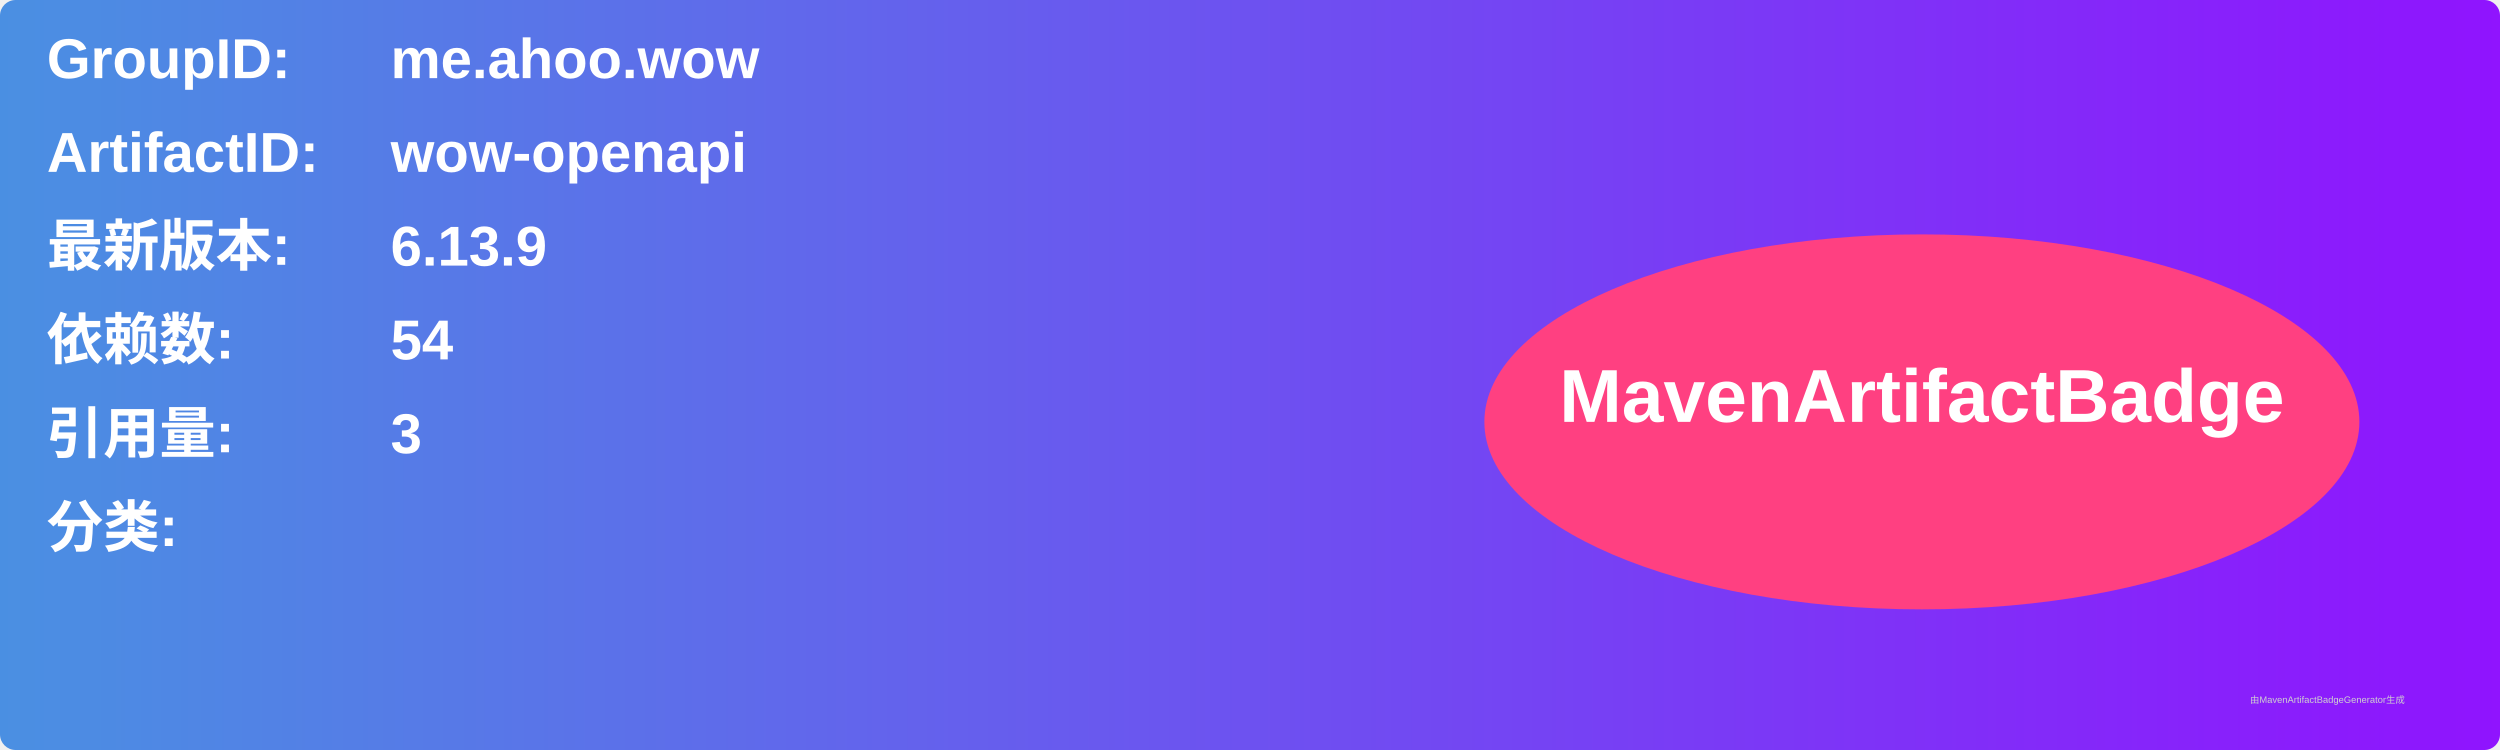
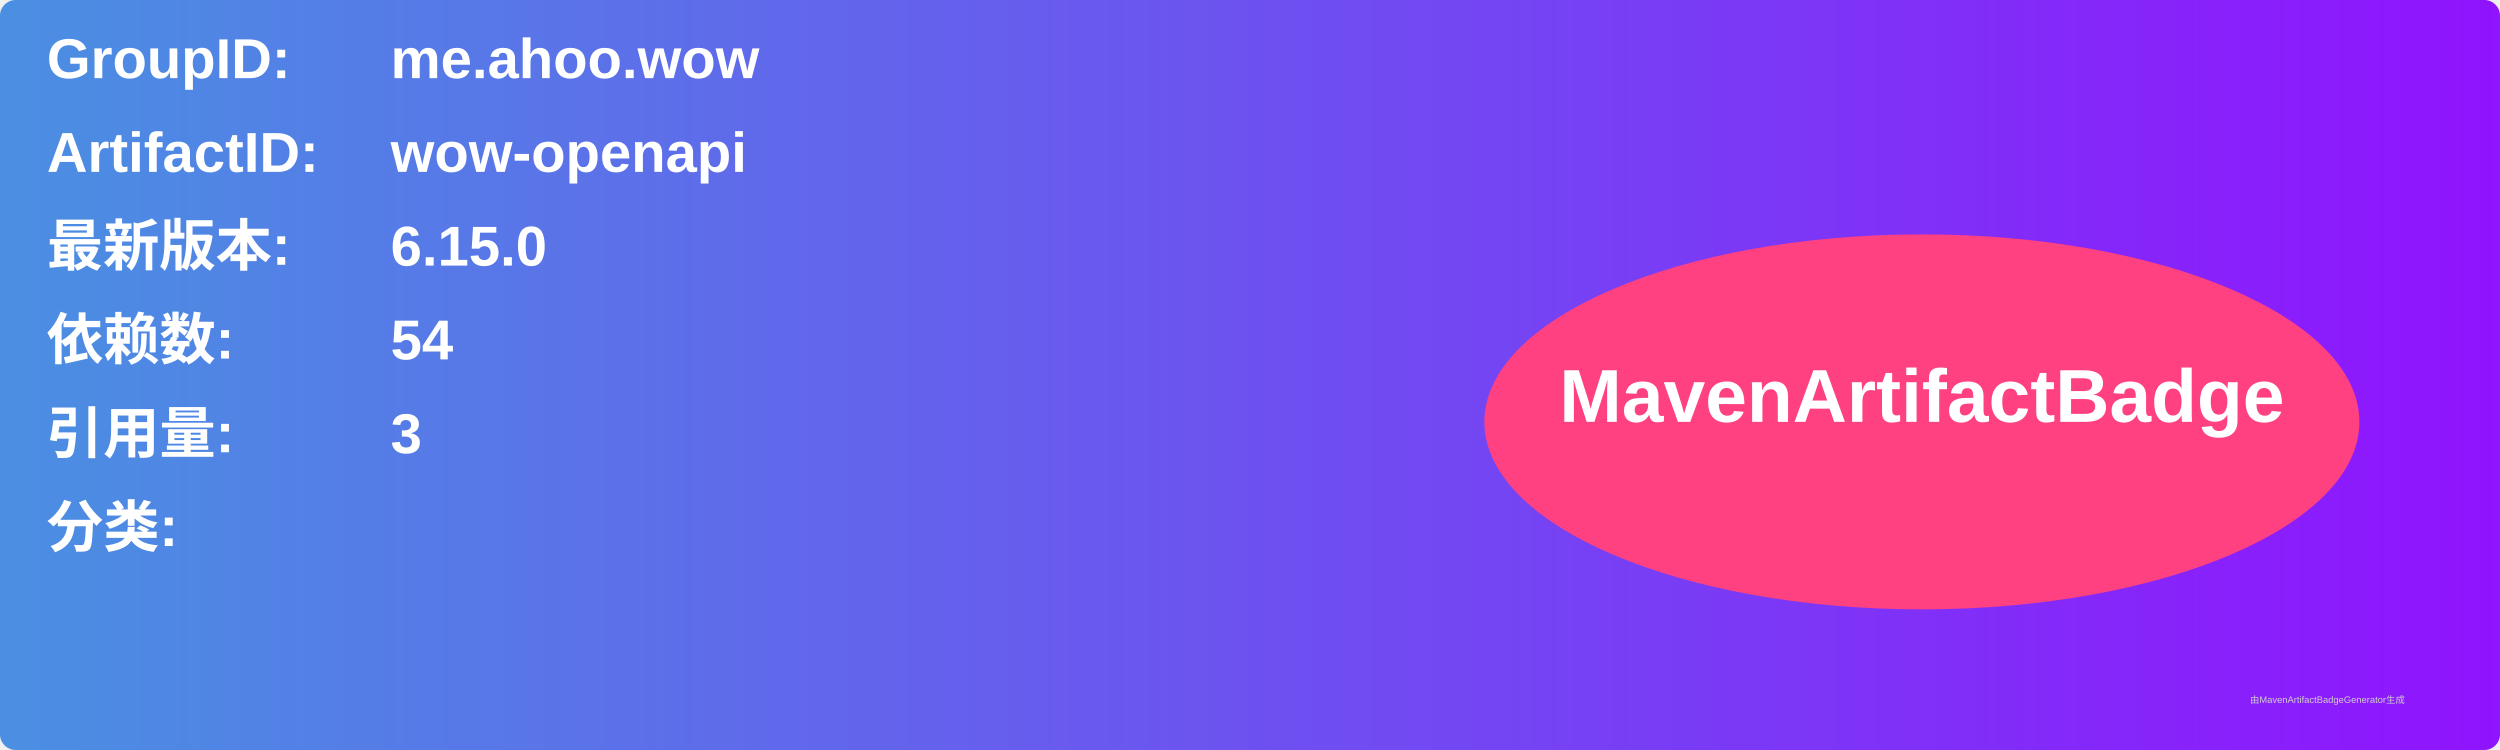
<svg xmlns="http://www.w3.org/2000/svg" width="800" height="240" viewBox="0 0 800 240">
  <linearGradient id="grad" x1="0%" y1="0%" x2="100%" y2="0%">
    <stop offset="0%" stop-color="#4a90e2" />
    <stop offset="100%" stop-color="#9013fe" />
  </linearGradient>
  <rect width="100%" height="100%" rx="5" ry="5" fill="url(#grad)" />
  <g transform="translate(15, 15)">
    <text x="0" y="10" font-family="Arial" font-size="18" fill="white" font-weight="bold" width="260">GroupID:</text>
    <text x="110" y="10" font-family="Arial" font-size="18" fill="white" font-weight="bold" width="460">me.ahoo.wow</text>
    <text x="0" y="40" font-family="Arial" font-size="18" fill="white" font-weight="bold" width="260">ArtifactID:</text>
    <text x="110" y="40" font-family="Arial" font-size="18" fill="white" font-weight="bold" width="460">wow-openapi</text>
    <text x="0" y="70" font-family="Arial" font-size="18" fill="white" font-weight="bold">最新版本:</text>
    <text x="110" y="70" font-family="Arial" font-size="18" fill="white" font-weight="bold">
-       <tspan font-weight="bold">6.13.9</tspan>
+       <tspan font-weight="bold">6.15.0</tspan>
    </text>
    <text x="0" y="100" font-family="Arial" font-size="18" fill="white" font-weight="bold">依赖数: </text>
    <text x="110" y="100" font-family="Arial" font-size="18" fill="white">
      <tspan font-weight="bold">54</tspan>
    </text>
    <text x="0" y="130" font-family="Arial" font-size="18" fill="white" font-weight="bold">引用量: </text>
    <text x="110" y="130" font-family="Arial" font-size="18" fill="white">
      <tspan font-weight="bold">3</tspan>
    </text>
    <text x="0" y="160" font-family="Arial" font-size="18" fill="white" font-weight="bold">分类:</text>
    <text x="10" y="190" font-family="Arial" font-size="10" fill="white">
      <tspan font-weight="bold" />
    </text>
    <ellipse cx="600" cy="120" rx="140" ry="60" fill="#ff4081" />
    <text x="600" y="120" text-anchor="middle" font-family="Arial" font-size="24" fill="white" font-weight="bold">MavenArtifactBadge</text>
  </g>
  <text x="720" y="225" font-family="Arial" font-size="3" fill="#d0d0d0">由MavenArtifactBadgeGenerator生成</text>
</svg>
